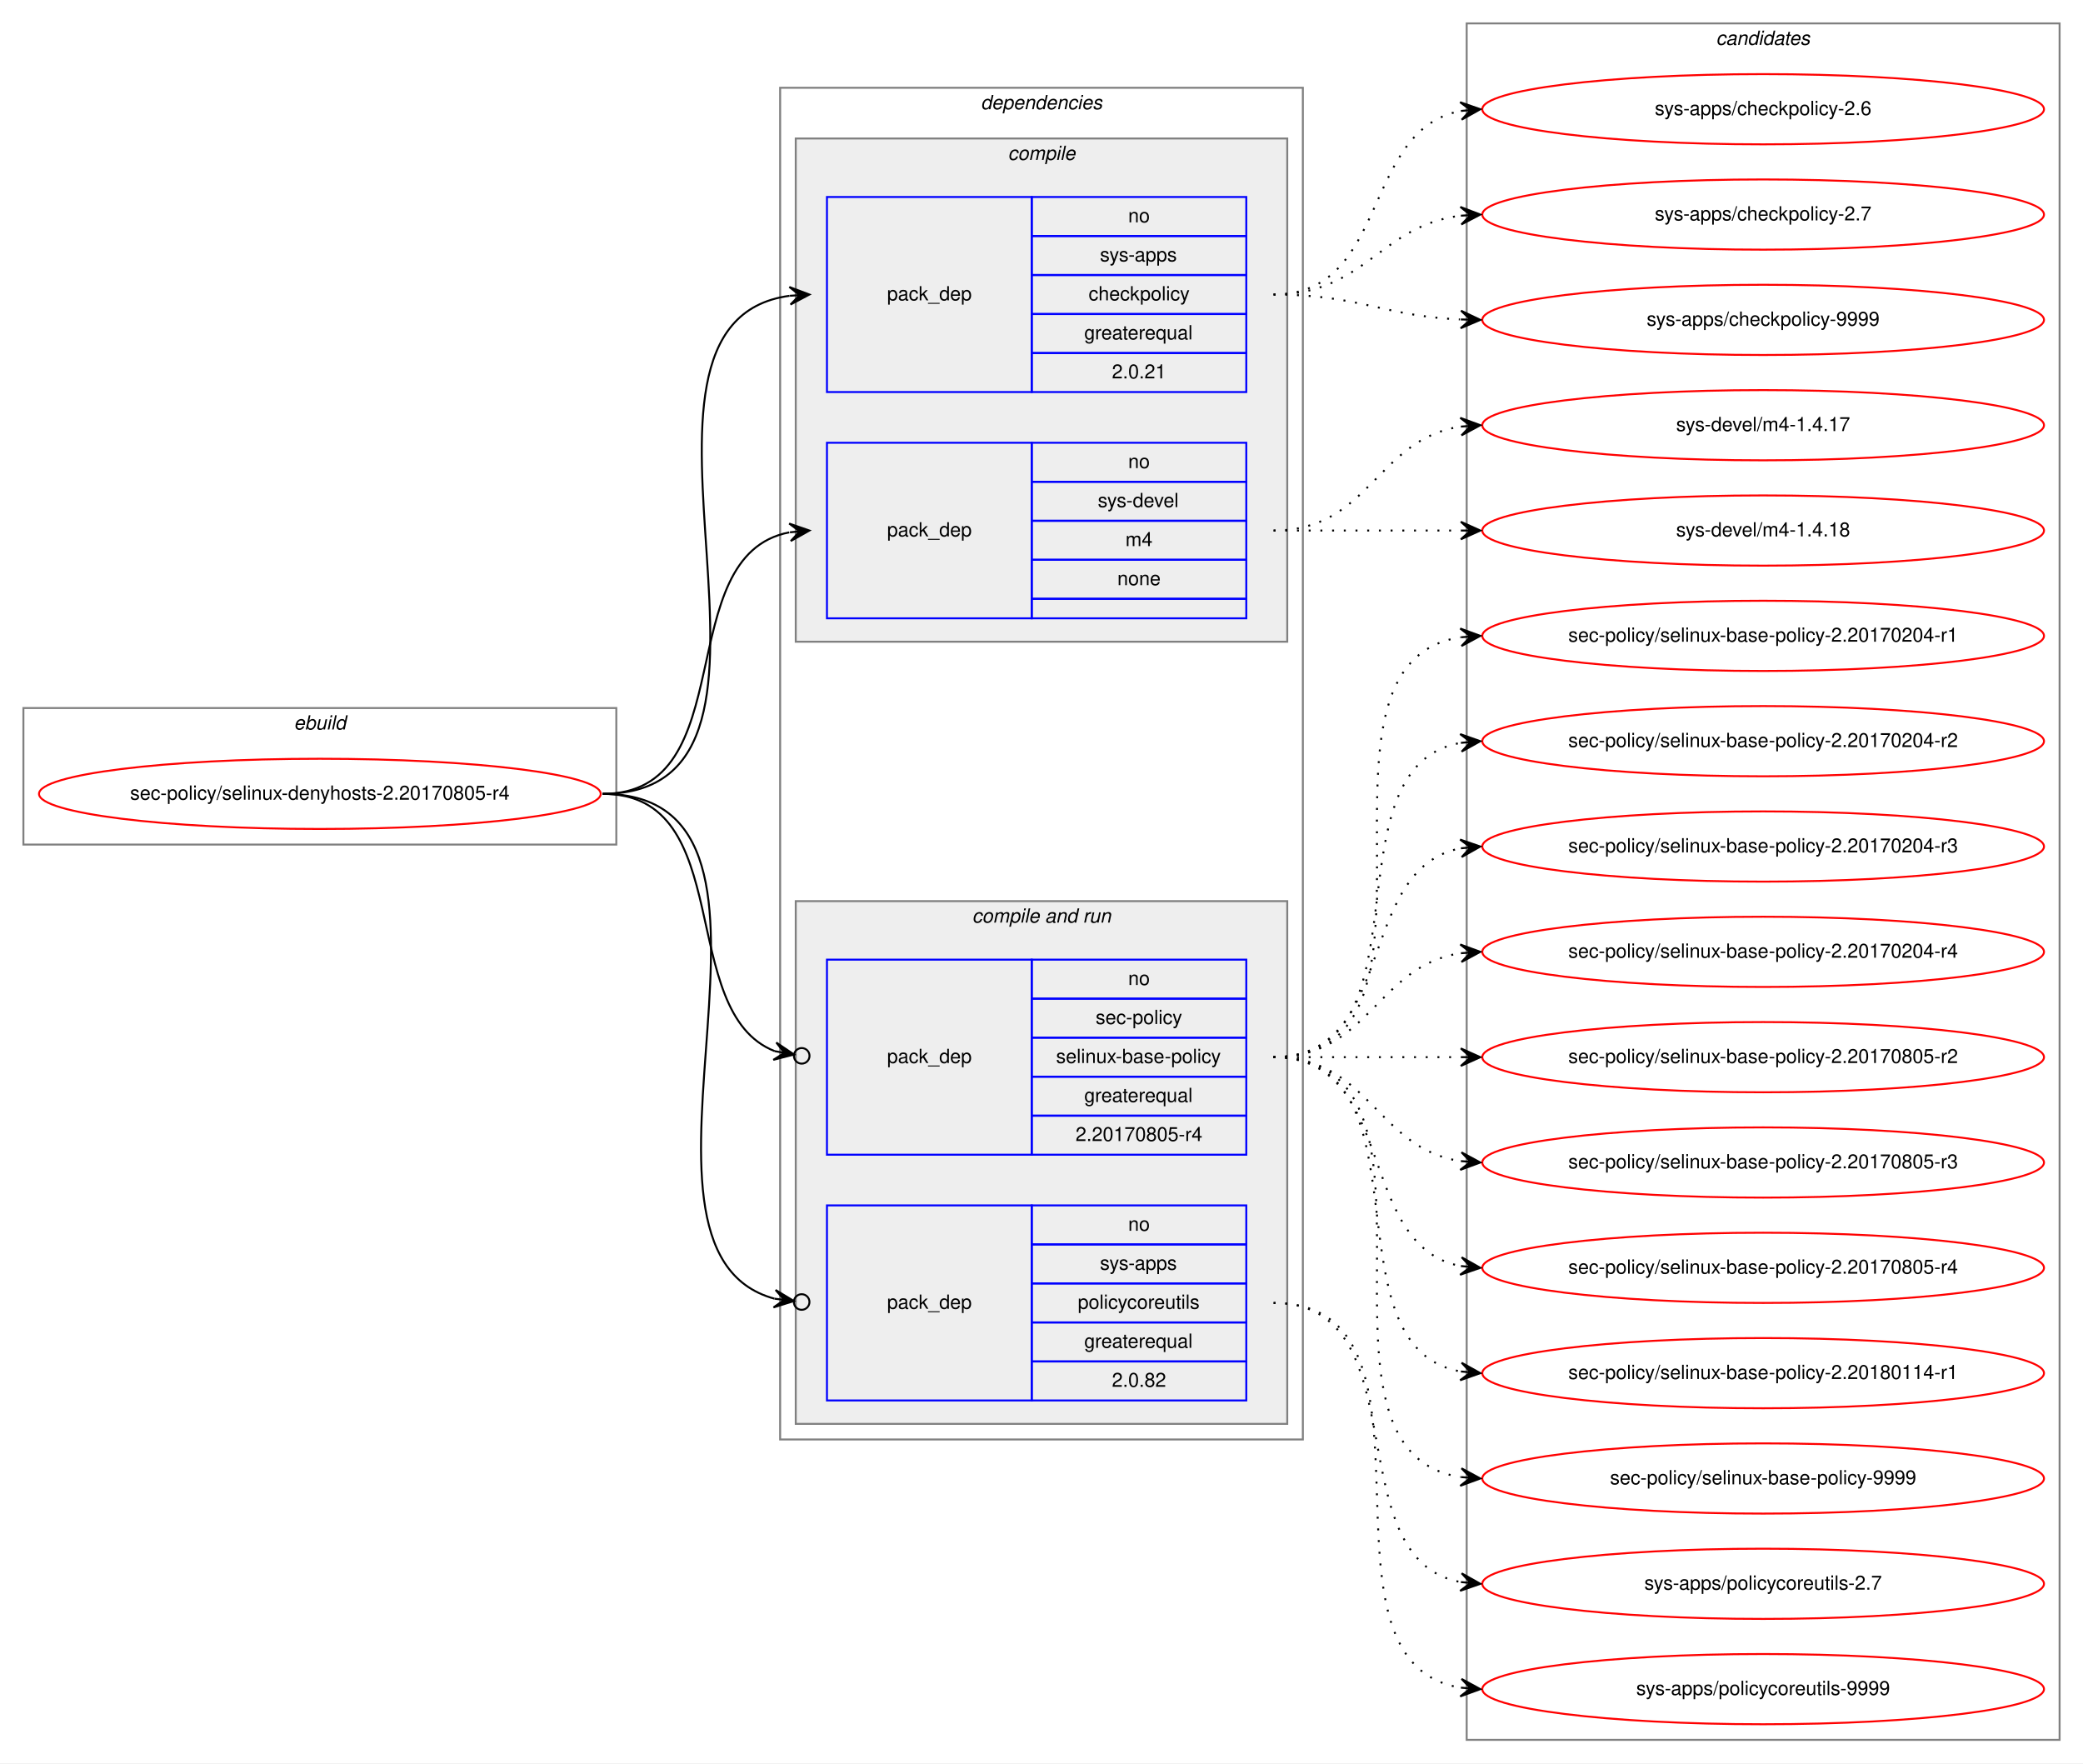
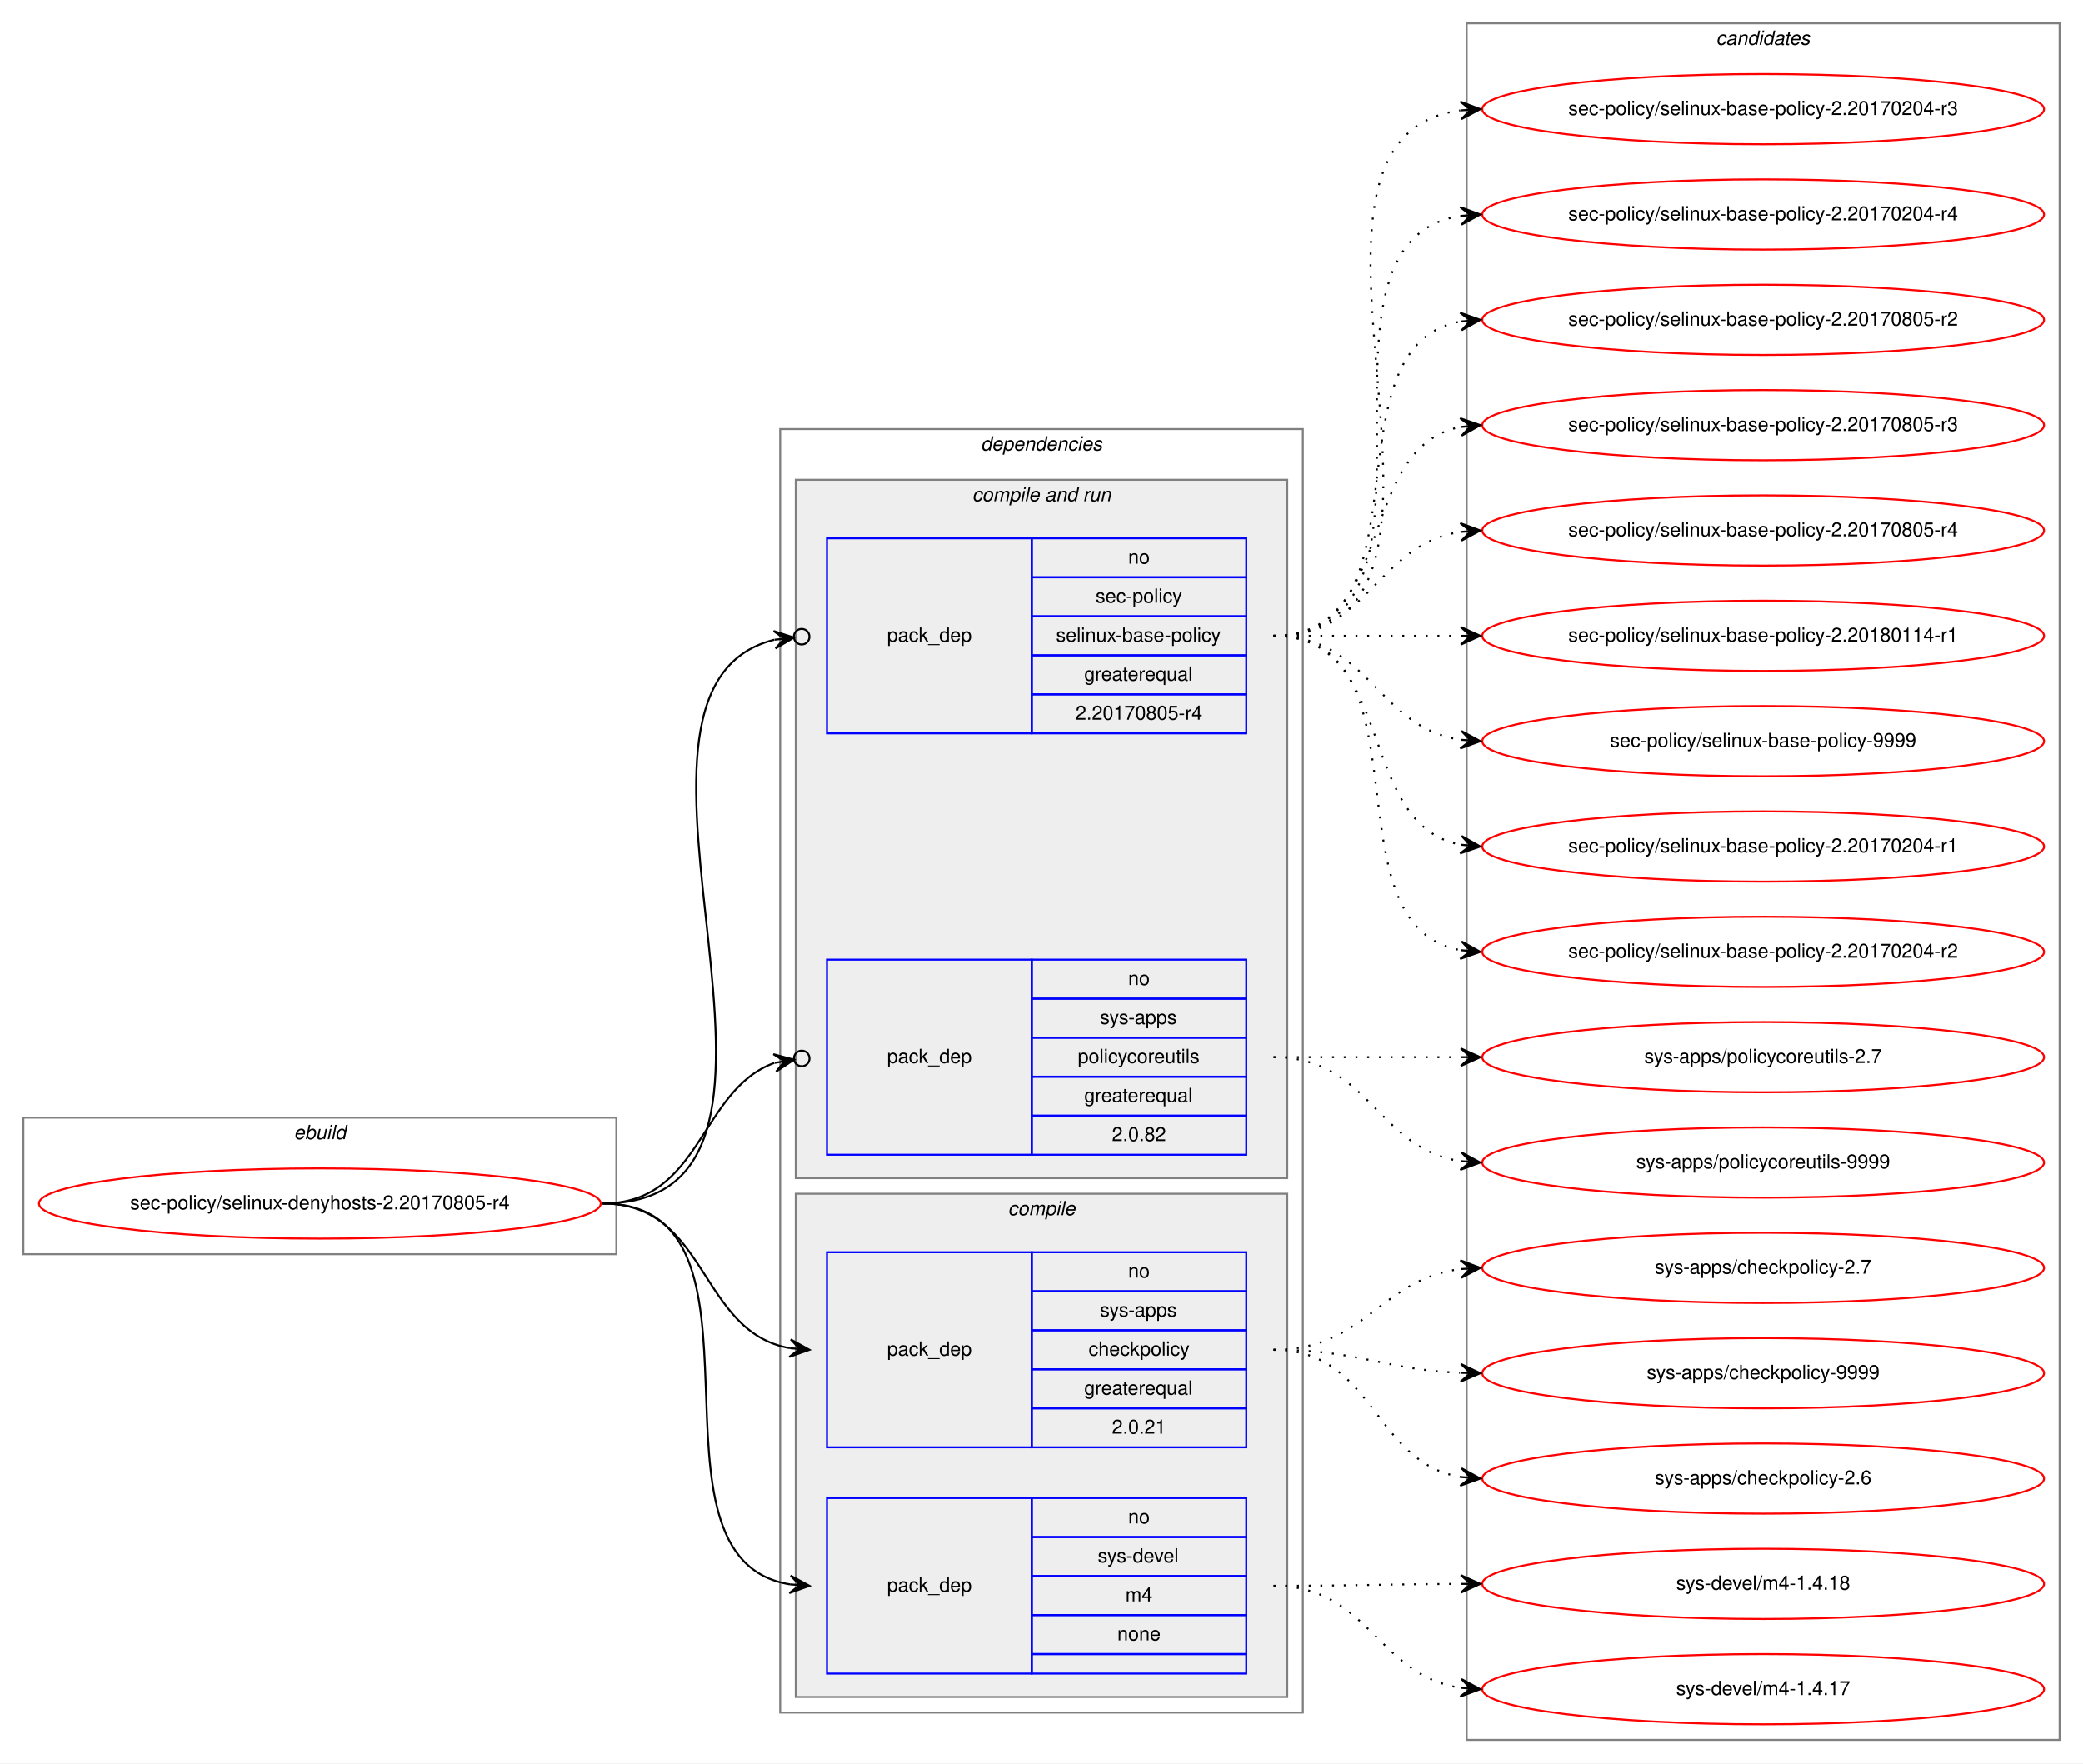
<svg xmlns="http://www.w3.org/2000/svg" xmlns:xlink="http://www.w3.org/1999/xlink" width="1068pt" height="904pt" viewBox="0.00 0.00 1068.00 904.00">
  <g id="graph0" class="graph" transform="scale(1 1) rotate(0) translate(4 900)">
    <polygon fill="white" stroke="transparent" points="-4,4 -4,-900 1064,-900 1064,4 -4,4" />
    <g id="clust1" class="cluster">
-       <polygon fill="none" stroke="gray" points="8,-467 8,-537 312,-537 312,-467 8,-467" />
-       <text text-anchor="start" x="146.66" y="-526" font-family="Helvetica,sans-Serif" font-style="italic" font-size="10.00">ebuild</text>
+       <polygon fill="none" stroke="gray" points="8,-257 8,-327 312,-327 312,-257 8,-257" />
+       <text text-anchor="start" x="146.66" y="-316" font-family="Helvetica,sans-Serif" font-style="italic" font-size="10.00">ebuild</text>
    </g>
    <g id="clust2" class="cluster">
-       <polygon fill="none" stroke="gray" points="396,-162 396,-855 664,-855 664,-162 396,-162" />
-       <text text-anchor="start" x="498.86" y="-844" font-family="Helvetica,sans-Serif" font-style="italic" font-size="10.00">dependencies</text>
+       <polygon fill="none" stroke="gray" points="396,-22 396,-680 664,-680 664,-22 396,-22" />
+       <text text-anchor="start" x="498.86" y="-669" font-family="Helvetica,sans-Serif" font-style="italic" font-size="10.00">dependencies</text>
+     </g>
+     <g id="clust6" class="cluster">
+       <polygon fill="#eeeeee" stroke="gray" points="404,-296 404,-654 656,-654 656,-296 404,-296" />
+       <text text-anchor="start" x="494.42" y="-643" font-family="Helvetica,sans-Serif" font-style="italic" font-size="10.00">compile and run</text>
    </g>
    <g id="clust3" class="cluster">
-       <polygon fill="#eeeeee" stroke="gray" points="404,-571 404,-829 656,-829 656,-571 404,-571" />
-       <text text-anchor="start" x="512.77" y="-818" font-family="Helvetica,sans-Serif" font-style="italic" font-size="10.00">compile</text>
-     </g>
-     <g id="clust6" class="cluster">
-       <polygon fill="#eeeeee" stroke="gray" points="404,-170 404,-438 656,-438 656,-170 404,-170" />
-       <text text-anchor="start" x="494.42" y="-427" font-family="Helvetica,sans-Serif" font-style="italic" font-size="10.00">compile and run</text>
+       <polygon fill="#eeeeee" stroke="gray" points="404,-30 404,-288 656,-288 656,-30 404,-30" />
+       <text text-anchor="start" x="512.77" y="-277" font-family="Helvetica,sans-Serif" font-style="italic" font-size="10.00">compile</text>
    </g>
    <g id="clust10" class="cluster">
      <polygon fill="none" stroke="gray" points="748,-8 748,-888 1052,-888 1052,-8 748,-8" />
      <text text-anchor="start" x="875.82" y="-877" font-family="Helvetica,sans-Serif" font-style="italic" font-size="10.00">candidates</text>
    </g>
    <g id="node1" class="node">
      <g id="a_node1">
        <a xlink:href="../sec-policy/selinux-denyhosts-2.20170805-r4.svg" xlink:title="sec-policy/selinux-denyhosts-2.20170805-r4">
-           <ellipse fill="none" stroke="red" cx="160" cy="-493" rx="144" ry="18" />
-           <text text-anchor="middle" x="160" y="-490" font-family="Helvetica,sans-Serif" font-size="10.00">sec-policy/selinux-denyhosts-2.20170805-r4</text>
+           <ellipse fill="none" stroke="red" cx="160" cy="-283" rx="144" ry="18" />
+           <text text-anchor="middle" x="160" y="-280" font-family="Helvetica,sans-Serif" font-size="10.00">sec-policy/selinux-denyhosts-2.20170805-r4</text>
        </a>
      </g>
    </g>
    <g id="node2" class="node">
-       <polygon fill="none" stroke="blue" points="420,-699 420,-799 525,-799 525,-699 420,-699" />
-       <text text-anchor="start" x="450.82" y="-746" font-family="Helvetica,sans-Serif" font-size="10.00">pack_dep</text>
-       <polygon fill="none" stroke="blue" points="525,-779 525,-799 635,-799 635,-779 525,-779" />
-       <text text-anchor="start" x="574.44" y="-786" font-family="Helvetica,sans-Serif" font-size="10.00">no</text>
-       <polygon fill="none" stroke="blue" points="525,-759 525,-779 635,-779 635,-759 525,-759" />
-       <text text-anchor="start" x="559.99" y="-766" font-family="Helvetica,sans-Serif" font-size="10.00">sys-apps</text>
-       <polygon fill="none" stroke="blue" points="525,-739 525,-759 635,-759 635,-739 525,-739" />
-       <text text-anchor="start" x="554.16" y="-746" font-family="Helvetica,sans-Serif" font-size="10.00">checkpolicy</text>
-       <polygon fill="none" stroke="blue" points="525,-719 525,-739 635,-739 635,-719 525,-719" />
-       <text text-anchor="start" x="551.92" y="-726" font-family="Helvetica,sans-Serif" font-size="10.00">greaterequal</text>
-       <polygon fill="none" stroke="blue" points="525,-699 525,-719 635,-719 635,-699 525,-699" />
-       <text text-anchor="start" x="566.1" y="-706" font-family="Helvetica,sans-Serif" font-size="10.00">2.0.21</text>
+       <polygon fill="none" stroke="blue" points="420,-158 420,-258 525,-258 525,-158 420,-158" />
+       <text text-anchor="start" x="450.82" y="-205" font-family="Helvetica,sans-Serif" font-size="10.00">pack_dep</text>
+       <polygon fill="none" stroke="blue" points="525,-238 525,-258 635,-258 635,-238 525,-238" />
+       <text text-anchor="start" x="574.44" y="-245" font-family="Helvetica,sans-Serif" font-size="10.00">no</text>
+       <polygon fill="none" stroke="blue" points="525,-218 525,-238 635,-238 635,-218 525,-218" />
+       <text text-anchor="start" x="559.99" y="-225" font-family="Helvetica,sans-Serif" font-size="10.00">sys-apps</text>
+       <polygon fill="none" stroke="blue" points="525,-198 525,-218 635,-218 635,-198 525,-198" />
+       <text text-anchor="start" x="554.16" y="-205" font-family="Helvetica,sans-Serif" font-size="10.00">checkpolicy</text>
+       <polygon fill="none" stroke="blue" points="525,-178 525,-198 635,-198 635,-178 525,-178" />
+       <text text-anchor="start" x="551.92" y="-185" font-family="Helvetica,sans-Serif" font-size="10.00">greaterequal</text>
+       <polygon fill="none" stroke="blue" points="525,-158 525,-178 635,-178 635,-158 525,-158" />
+       <text text-anchor="start" x="566.1" y="-165" font-family="Helvetica,sans-Serif" font-size="10.00">2.0.21</text>
    </g>
    <g id="edge1" class="edge">
-       <path fill="none" stroke="black" d="M305,-493C424.54,-493 295.85,-734.22 400.84,-748.35" />
-       <polygon fill="black" stroke="black" points="411,-749 400.73,-752.86 406.01,-748.68 401.02,-748.36 401.02,-748.36 401.02,-748.36 406.01,-748.68 401.31,-743.87 411,-749 411,-749" />
+       <path fill="none" stroke="black" d="M305,-283C359.1,-283 354.2,-217.08 400.93,-208.84" />
+       <polygon fill="black" stroke="black" points="411,-208 401.41,-213.32 406.02,-208.42 401.03,-208.83 401.03,-208.83 401.03,-208.83 406.02,-208.42 400.66,-204.35 411,-208 411,-208" />
    </g>
    <g id="node3" class="node">
-       <polygon fill="none" stroke="blue" points="420,-583 420,-673 525,-673 525,-583 420,-583" />
-       <text text-anchor="start" x="450.82" y="-625" font-family="Helvetica,sans-Serif" font-size="10.00">pack_dep</text>
-       <polygon fill="none" stroke="blue" points="525,-653 525,-673 635,-673 635,-653 525,-653" />
-       <text text-anchor="start" x="574.44" y="-660" font-family="Helvetica,sans-Serif" font-size="10.00">no</text>
-       <polygon fill="none" stroke="blue" points="525,-633 525,-653 635,-653 635,-633 525,-633" />
-       <text text-anchor="start" x="558.88" y="-640" font-family="Helvetica,sans-Serif" font-size="10.00">sys-devel</text>
-       <polygon fill="none" stroke="blue" points="525,-613 525,-633 635,-633 635,-613 525,-613" />
-       <text text-anchor="start" x="573.05" y="-620" font-family="Helvetica,sans-Serif" font-size="10.00">m4</text>
-       <polygon fill="none" stroke="blue" points="525,-593 525,-613 635,-613 635,-593 525,-593" />
-       <text text-anchor="start" x="568.88" y="-600" font-family="Helvetica,sans-Serif" font-size="10.00">none</text>
-       <polygon fill="none" stroke="blue" points="525,-583 525,-593 635,-593 635,-583 525,-583" />
+       <polygon fill="none" stroke="blue" points="420,-42 420,-132 525,-132 525,-42 420,-42" />
+       <text text-anchor="start" x="450.82" y="-84" font-family="Helvetica,sans-Serif" font-size="10.00">pack_dep</text>
+       <polygon fill="none" stroke="blue" points="525,-112 525,-132 635,-132 635,-112 525,-112" />
+       <text text-anchor="start" x="574.44" y="-119" font-family="Helvetica,sans-Serif" font-size="10.00">no</text>
+       <polygon fill="none" stroke="blue" points="525,-92 525,-112 635,-112 635,-92 525,-92" />
+       <text text-anchor="start" x="558.88" y="-99" font-family="Helvetica,sans-Serif" font-size="10.00">sys-devel</text>
+       <polygon fill="none" stroke="blue" points="525,-72 525,-92 635,-92 635,-72 525,-72" />
+       <text text-anchor="start" x="573.05" y="-79" font-family="Helvetica,sans-Serif" font-size="10.00">m4</text>
+       <polygon fill="none" stroke="blue" points="525,-52 525,-72 635,-72 635,-52 525,-52" />
+       <text text-anchor="start" x="568.88" y="-59" font-family="Helvetica,sans-Serif" font-size="10.00">none</text>
+       <polygon fill="none" stroke="blue" points="525,-42 525,-52 635,-52 635,-42 525,-42" />
    </g>
    <g id="edge2" class="edge">
-       <path fill="none" stroke="black" d="M305,-493C377.56,-493 338.97,-615.14 400.68,-627.07" />
-       <polygon fill="black" stroke="black" points="411,-628 400.64,-631.58 406.02,-627.55 401.04,-627.1 401.04,-627.1 401.04,-627.1 406.02,-627.55 401.45,-622.62 411,-628 411,-628" />
+       <path fill="none" stroke="black" d="M305,-283C400.46,-283 318.37,-100.91 401,-87.75" />
+       <polygon fill="black" stroke="black" points="411,-87 401.36,-92.23 406.01,-87.37 401.03,-87.75 401.03,-87.75 401.03,-87.75 406.01,-87.37 400.69,-83.26 411,-87 411,-87" />
    </g>
    <g id="node4" class="node">
+       <polygon fill="none" stroke="blue" points="420,-524 420,-624 525,-624 525,-524 420,-524" />
+       <text text-anchor="start" x="450.82" y="-571" font-family="Helvetica,sans-Serif" font-size="10.00">pack_dep</text>
+       <polygon fill="none" stroke="blue" points="525,-604 525,-624 635,-624 635,-604 525,-604" />
+       <text text-anchor="start" x="574.44" y="-611" font-family="Helvetica,sans-Serif" font-size="10.00">no</text>
+       <polygon fill="none" stroke="blue" points="525,-584 525,-604 635,-604 635,-584 525,-584" />
+       <text text-anchor="start" x="557.77" y="-591" font-family="Helvetica,sans-Serif" font-size="10.00">sec-policy</text>
+       <polygon fill="none" stroke="blue" points="525,-564 525,-584 635,-584 635,-564 525,-564" />
+       <text text-anchor="start" x="537.48" y="-571" font-family="Helvetica,sans-Serif" font-size="10.00">selinux-base-policy</text>
+       <polygon fill="none" stroke="blue" points="525,-544 525,-564 635,-564 635,-544 525,-544" />
+       <text text-anchor="start" x="551.92" y="-551" font-family="Helvetica,sans-Serif" font-size="10.00">greaterequal</text>
+       <polygon fill="none" stroke="blue" points="525,-524 525,-544 635,-544 635,-524 525,-524" />
+       <text text-anchor="start" x="547.47" y="-531" font-family="Helvetica,sans-Serif" font-size="10.00">2.20170805-r4</text>
+     </g>
+     <g id="edge3" class="edge">
+       <path fill="none" stroke="black" d="M305,-283C435.93,-283 289.15,-546.28 392.96,-571.99" />
+       <ellipse fill="none" stroke="black" cx="407.02" cy="-573.56" rx="4" ry="4" />
+       <polygon fill="black" stroke="black" points="403.05,-573.11 392.61,-576.48 398.08,-572.56 393.11,-572 393.11,-572 393.11,-572 398.08,-572.56 393.61,-567.53 403.05,-573.11 403.05,-573.11" />
+     </g>
+     <g id="node5" class="node">
      <polygon fill="none" stroke="blue" points="420,-308 420,-408 525,-408 525,-308 420,-308" />
      <text text-anchor="start" x="450.82" y="-355" font-family="Helvetica,sans-Serif" font-size="10.00">pack_dep</text>
      <polygon fill="none" stroke="blue" points="525,-388 525,-408 635,-408 635,-388 525,-388" />
      <text text-anchor="start" x="574.44" y="-395" font-family="Helvetica,sans-Serif" font-size="10.00">no</text>
      <polygon fill="none" stroke="blue" points="525,-368 525,-388 635,-388 635,-368 525,-368" />
-       <text text-anchor="start" x="557.77" y="-375" font-family="Helvetica,sans-Serif" font-size="10.00">sec-policy</text>
+       <text text-anchor="start" x="559.99" y="-375" font-family="Helvetica,sans-Serif" font-size="10.00">sys-apps</text>
      <polygon fill="none" stroke="blue" points="525,-348 525,-368 635,-368 635,-348 525,-348" />
-       <text text-anchor="start" x="537.48" y="-355" font-family="Helvetica,sans-Serif" font-size="10.00">selinux-base-policy</text>
+       <text text-anchor="start" x="548.6" y="-355" font-family="Helvetica,sans-Serif" font-size="10.00">policycoreutils</text>
      <polygon fill="none" stroke="blue" points="525,-328 525,-348 635,-348 635,-328 525,-328" />
      <text text-anchor="start" x="551.92" y="-335" font-family="Helvetica,sans-Serif" font-size="10.00">greaterequal</text>
      <polygon fill="none" stroke="blue" points="525,-308 525,-328 635,-328 635,-308 525,-308" />
-       <text text-anchor="start" x="547.47" y="-315" font-family="Helvetica,sans-Serif" font-size="10.00">2.20170805-r4</text>
-     </g>
-     <g id="edge3" class="edge">
-       <path fill="none" stroke="black" d="M305,-493C374.43,-493 342.09,-381.17 393.24,-361.07" />
-       <ellipse fill="none" stroke="black" cx="407.06" cy="-358.68" rx="4" ry="4" />
-       <polygon fill="black" stroke="black" points="403.12,-359.36 394.03,-365.5 398.19,-360.22 393.26,-361.07 393.26,-361.07 393.26,-361.07 398.19,-360.22 392.5,-356.63 403.12,-359.36 403.12,-359.36" />
-     </g>
-     <g id="node5" class="node">
-       <polygon fill="none" stroke="blue" points="420,-182 420,-282 525,-282 525,-182 420,-182" />
-       <text text-anchor="start" x="450.82" y="-229" font-family="Helvetica,sans-Serif" font-size="10.00">pack_dep</text>
-       <polygon fill="none" stroke="blue" points="525,-262 525,-282 635,-282 635,-262 525,-262" />
-       <text text-anchor="start" x="574.44" y="-269" font-family="Helvetica,sans-Serif" font-size="10.00">no</text>
-       <polygon fill="none" stroke="blue" points="525,-242 525,-262 635,-262 635,-242 525,-242" />
-       <text text-anchor="start" x="559.99" y="-249" font-family="Helvetica,sans-Serif" font-size="10.00">sys-apps</text>
-       <polygon fill="none" stroke="blue" points="525,-222 525,-242 635,-242 635,-222 525,-222" />
-       <text text-anchor="start" x="548.6" y="-229" font-family="Helvetica,sans-Serif" font-size="10.00">policycoreutils</text>
-       <polygon fill="none" stroke="blue" points="525,-202 525,-222 635,-222 635,-202 525,-202" />
-       <text text-anchor="start" x="551.92" y="-209" font-family="Helvetica,sans-Serif" font-size="10.00">greaterequal</text>
-       <polygon fill="none" stroke="blue" points="525,-182 525,-202 635,-202 635,-182 525,-182" />
-       <text text-anchor="start" x="566.1" y="-189" font-family="Helvetica,sans-Serif" font-size="10.00">2.0.82</text>
+       <text text-anchor="start" x="566.1" y="-315" font-family="Helvetica,sans-Serif" font-size="10.00">2.0.82</text>
    </g>
    <g id="edge4" class="edge">
-       <path fill="none" stroke="black" d="M305,-493C423.48,-493 300.53,-259.28 393.08,-234.18" />
-       <ellipse fill="none" stroke="black" cx="407.03" cy="-232.48" rx="4" ry="4" />
-       <polygon fill="black" stroke="black" points="403.06,-232.97 393.67,-238.64 398.09,-233.57 393.13,-234.17 393.13,-234.17 393.13,-234.17 398.09,-233.57 392.59,-229.7 403.06,-232.97 403.06,-232.97" />
+       <path fill="none" stroke="black" d="M305,-283C355.84,-283 354.58,-341.19 393,-355.06" />
+       <ellipse fill="none" stroke="black" cx="407.05" cy="-357.36" rx="4" ry="4" />
+       <polygon fill="black" stroke="black" points="403.1,-356.71 392.51,-359.54 398.17,-355.9 393.24,-355.1 393.24,-355.1 393.24,-355.1 398.17,-355.9 393.96,-350.66 403.1,-356.71 403.1,-356.71" />
    </g>
    <g id="node6" class="node">
      <g id="a_node6">
        <a xlink:href="../sys-apps/checkpolicy-2.6.svg" xlink:title="sys-apps/checkpolicy-2.6">
-           <ellipse fill="none" stroke="red" cx="900" cy="-844" rx="144" ry="18" />
-           <text text-anchor="middle" x="900" y="-841" font-family="Helvetica,sans-Serif" font-size="10.00">sys-apps/checkpolicy-2.6</text>
+           <ellipse fill="none" stroke="red" cx="900" cy="-142" rx="144" ry="18" />
+           <text text-anchor="middle" x="900" y="-139" font-family="Helvetica,sans-Serif" font-size="10.00">sys-apps/checkpolicy-2.6</text>
        </a>
      </g>
    </g>
    <g id="edge5" class="edge">
-       <path fill="none" stroke="black" stroke-dasharray="1,5" d="M649,-749C708.68,-749 693.79,-833.54 745.03,-843.12" />
-       <polygon fill="black" stroke="black" points="755,-844 744.64,-847.6 750.02,-843.56 745.04,-843.12 745.04,-843.12 745.04,-843.12 750.02,-843.56 745.43,-838.64 755,-844 755,-844" />
+       <path fill="none" stroke="black" stroke-dasharray="1,5" d="M649,-208C700.92,-208 699.9,-150.23 744.99,-142.79" />
+       <polygon fill="black" stroke="black" points="755,-142 745.38,-147.27 750.02,-142.39 745.03,-142.78 745.03,-142.78 745.03,-142.78 750.02,-142.39 744.68,-138.3 755,-142 755,-142" />
    </g>
    <g id="node7" class="node">
      <g id="a_node7">
        <a xlink:href="../sys-apps/checkpolicy-2.7.svg" xlink:title="sys-apps/checkpolicy-2.7">
-           <ellipse fill="none" stroke="red" cx="900" cy="-790" rx="144" ry="18" />
-           <text text-anchor="middle" x="900" y="-787" font-family="Helvetica,sans-Serif" font-size="10.00">sys-apps/checkpolicy-2.7</text>
+           <ellipse fill="none" stroke="red" cx="900" cy="-250" rx="144" ry="18" />
+           <text text-anchor="middle" x="900" y="-247" font-family="Helvetica,sans-Serif" font-size="10.00">sys-apps/checkpolicy-2.7</text>
        </a>
      </g>
    </g>
    <g id="edge6" class="edge">
-       <path fill="none" stroke="black" stroke-dasharray="1,5" d="M649,-749C695.96,-749 703.56,-784.44 744.99,-789.42" />
-       <polygon fill="black" stroke="black" points="755,-790 744.76,-793.91 750.01,-789.71 745.02,-789.42 745.02,-789.42 745.02,-789.42 750.01,-789.71 745.28,-784.93 755,-790 755,-790" />
+       <path fill="none" stroke="black" stroke-dasharray="1,5" d="M649,-208C696.11,-208 703.44,-244.3 744.96,-249.41" />
+       <polygon fill="black" stroke="black" points="755,-250 744.75,-253.9 750.01,-249.7 745.02,-249.41 745.02,-249.41 745.02,-249.41 750.01,-249.7 745.28,-244.92 755,-250 755,-250" />
    </g>
    <g id="node8" class="node">
      <g id="a_node8">
        <a xlink:href="../sys-apps/checkpolicy-9999.svg" xlink:title="sys-apps/checkpolicy-9999">
-           <ellipse fill="none" stroke="red" cx="900" cy="-736" rx="144" ry="18" />
-           <text text-anchor="middle" x="900" y="-733" font-family="Helvetica,sans-Serif" font-size="10.00">sys-apps/checkpolicy-9999</text>
+           <ellipse fill="none" stroke="red" cx="900" cy="-196" rx="144" ry="18" />
+           <text text-anchor="middle" x="900" y="-193" font-family="Helvetica,sans-Serif" font-size="10.00">sys-apps/checkpolicy-9999</text>
        </a>
      </g>
    </g>
    <g id="edge7" class="edge">
-       <path fill="none" stroke="black" stroke-dasharray="1,5" d="M649,-749C692.76,-749 705.58,-737.95 744.51,-736.23" />
-       <polygon fill="black" stroke="black" points="755,-736 745.1,-740.71 750,-736.11 745,-736.22 745,-736.22 745,-736.22 750,-736.11 744.91,-731.72 755,-736 755,-736" />
+       <path fill="none" stroke="black" stroke-dasharray="1,5" d="M649,-208C692.71,-208 705.62,-197.8 744.52,-196.21" />
+       <polygon fill="black" stroke="black" points="755,-196 745.09,-200.7 750,-196.1 745,-196.2 745,-196.2 745,-196.2 750,-196.1 744.91,-191.7 755,-196 755,-196" />
    </g>
    <g id="node9" class="node">
      <g id="a_node9">
        <a xlink:href="../sys-devel/m4-1.4.17.svg" xlink:title="sys-devel/m4-1.4.17">
-           <ellipse fill="none" stroke="red" cx="900" cy="-682" rx="144" ry="18" />
-           <text text-anchor="middle" x="900" y="-679" font-family="Helvetica,sans-Serif" font-size="10.00">sys-devel/m4-1.4.17</text>
+           <ellipse fill="none" stroke="red" cx="900" cy="-34" rx="144" ry="18" />
+           <text text-anchor="middle" x="900" y="-31" font-family="Helvetica,sans-Serif" font-size="10.00">sys-devel/m4-1.4.17</text>
        </a>
      </g>
    </g>
    <g id="edge8" class="edge">
-       <path fill="none" stroke="black" stroke-dasharray="1,5" d="M649,-628C698.26,-628 701.85,-674.87 744.86,-681.28" />
-       <polygon fill="black" stroke="black" points="755,-682 744.71,-685.78 750.01,-681.64 745.03,-681.29 745.03,-681.29 745.03,-681.29 750.01,-681.64 745.35,-676.8 755,-682 755,-682" />
+       <path fill="none" stroke="black" stroke-dasharray="1,5" d="M649,-87C698.07,-87 702,-41 744.89,-34.71" />
+       <polygon fill="black" stroke="black" points="755,-34 745.34,-39.19 750.01,-34.35 745.02,-34.7 745.02,-34.7 745.02,-34.7 750.01,-34.35 744.71,-30.21 755,-34 755,-34" />
    </g>
    <g id="node10" class="node">
      <g id="a_node10">
        <a xlink:href="../sys-devel/m4-1.4.18.svg" xlink:title="sys-devel/m4-1.4.18">
-           <ellipse fill="none" stroke="red" cx="900" cy="-628" rx="144" ry="18" />
-           <text text-anchor="middle" x="900" y="-625" font-family="Helvetica,sans-Serif" font-size="10.00">sys-devel/m4-1.4.18</text>
+           <ellipse fill="none" stroke="red" cx="900" cy="-88" rx="144" ry="18" />
+           <text text-anchor="middle" x="900" y="-85" font-family="Helvetica,sans-Serif" font-size="10.00">sys-devel/m4-1.4.18</text>
        </a>
      </g>
    </g>
    <g id="edge9" class="edge">
-       <path fill="none" stroke="black" stroke-dasharray="1,5" d="M649,-628C692.43,-628 705.83,-628 744.57,-628" />
-       <polygon fill="black" stroke="black" points="755,-628 745,-632.5 750,-628 745,-628 745,-628 745,-628 750,-628 745,-623.5 755,-628 755,-628" />
+       <path fill="none" stroke="black" stroke-dasharray="1,5" d="M649,-87C692.43,-87 705.83,-87.85 744.57,-87.98" />
+       <polygon fill="black" stroke="black" points="755,-88 744.99,-92.48 750,-87.99 745,-87.98 745,-87.98 745,-87.98 750,-87.99 745.01,-83.48 755,-88 755,-88" />
    </g>
    <g id="node11" class="node">
      <g id="a_node11">
        <a xlink:href="../sec-policy/selinux-base-policy-2.20170204-r1.svg" xlink:title="sec-policy/selinux-base-policy-2.20170204-r1">
-           <ellipse fill="none" stroke="red" cx="900" cy="-574" rx="144" ry="18" />
-           <text text-anchor="middle" x="900" y="-571" font-family="Helvetica,sans-Serif" font-size="10.00">sec-policy/selinux-base-policy-2.20170204-r1</text>
+           <ellipse fill="none" stroke="red" cx="900" cy="-466" rx="144" ry="18" />
+           <text text-anchor="middle" x="900" y="-463" font-family="Helvetica,sans-Serif" font-size="10.00">sec-policy/selinux-base-policy-2.20170204-r1</text>
        </a>
      </g>
    </g>
    <g id="edge10" class="edge">
-       <path fill="none" stroke="black" stroke-dasharray="1,5" d="M649,-358C752.28,-358 655.19,-559.49 744.77,-573.26" />
-       <polygon fill="black" stroke="black" points="755,-574 744.7,-577.77 750.01,-573.64 745.03,-573.28 745.03,-573.28 745.03,-573.28 750.01,-573.64 745.35,-568.79 755,-574 755,-574" />
+       <path fill="none" stroke="black" stroke-dasharray="1,5" d="M649,-574C712.58,-574 690.58,-477.49 744.79,-466.93" />
+       <polygon fill="black" stroke="black" points="755,-466 745.45,-471.39 750.02,-466.46 745.04,-466.91 745.04,-466.91 745.04,-466.91 750.02,-466.46 744.63,-462.43 755,-466 755,-466" />
    </g>
    <g id="node12" class="node">
      <g id="a_node12">
        <a xlink:href="../sec-policy/selinux-base-policy-2.20170204-r2.svg" xlink:title="sec-policy/selinux-base-policy-2.20170204-r2">
-           <ellipse fill="none" stroke="red" cx="900" cy="-520" rx="144" ry="18" />
-           <text text-anchor="middle" x="900" y="-517" font-family="Helvetica,sans-Serif" font-size="10.00">sec-policy/selinux-base-policy-2.20170204-r2</text>
+           <ellipse fill="none" stroke="red" cx="900" cy="-412" rx="144" ry="18" />
+           <text text-anchor="middle" x="900" y="-409" font-family="Helvetica,sans-Serif" font-size="10.00">sec-policy/selinux-base-policy-2.20170204-r2</text>
        </a>
      </g>
    </g>
    <g id="edge11" class="edge">
-       <path fill="none" stroke="black" stroke-dasharray="1,5" d="M649,-358C731.35,-358 674.36,-506.38 744.73,-519.13" />
-       <polygon fill="black" stroke="black" points="755,-520 744.66,-523.64 750.02,-519.58 745.04,-519.15 745.04,-519.15 745.04,-519.15 750.02,-519.58 745.42,-514.67 755,-520 755,-520" />
+       <path fill="none" stroke="black" stroke-dasharray="1,5" d="M649,-574C731.35,-574 674.36,-425.62 744.73,-412.87" />
+       <polygon fill="black" stroke="black" points="755,-412 745.42,-417.33 750.02,-412.42 745.04,-412.85 745.04,-412.85 745.04,-412.85 750.02,-412.42 744.66,-408.36 755,-412 755,-412" />
    </g>
    <g id="node13" class="node">
      <g id="a_node13">
        <a xlink:href="../sec-policy/selinux-base-policy-2.20170204-r3.svg" xlink:title="sec-policy/selinux-base-policy-2.20170204-r3">
-           <ellipse fill="none" stroke="red" cx="900" cy="-466" rx="144" ry="18" />
-           <text text-anchor="middle" x="900" y="-463" font-family="Helvetica,sans-Serif" font-size="10.00">sec-policy/selinux-base-policy-2.20170204-r3</text>
+           <ellipse fill="none" stroke="red" cx="900" cy="-844" rx="144" ry="18" />
+           <text text-anchor="middle" x="900" y="-841" font-family="Helvetica,sans-Serif" font-size="10.00">sec-policy/selinux-base-policy-2.20170204-r3</text>
        </a>
      </g>
    </g>
    <g id="edge12" class="edge">
-       <path fill="none" stroke="black" stroke-dasharray="1,5" d="M649,-358C712.58,-358 690.58,-454.51 744.79,-465.07" />
-       <polygon fill="black" stroke="black" points="755,-466 744.63,-469.57 750.02,-465.54 745.04,-465.09 745.04,-465.09 745.04,-465.09 750.02,-465.54 745.45,-460.61 755,-466 755,-466" />
+       <path fill="none" stroke="black" stroke-dasharray="1,5" d="M649,-574C774.27,-574 634.46,-828.92 744.71,-843.36" />
+       <polygon fill="black" stroke="black" points="755,-844 744.74,-847.87 750.01,-843.69 745.02,-843.38 745.02,-843.38 745.02,-843.38 750.01,-843.69 745.3,-838.89 755,-844 755,-844" />
    </g>
    <g id="node14" class="node">
      <g id="a_node14">
        <a xlink:href="../sec-policy/selinux-base-policy-2.20170204-r4.svg" xlink:title="sec-policy/selinux-base-policy-2.20170204-r4">
-           <ellipse fill="none" stroke="red" cx="900" cy="-412" rx="144" ry="18" />
-           <text text-anchor="middle" x="900" y="-409" font-family="Helvetica,sans-Serif" font-size="10.00">sec-policy/selinux-base-policy-2.20170204-r4</text>
+           <ellipse fill="none" stroke="red" cx="900" cy="-790" rx="144" ry="18" />
+           <text text-anchor="middle" x="900" y="-787" font-family="Helvetica,sans-Serif" font-size="10.00">sec-policy/selinux-base-policy-2.20170204-r4</text>
        </a>
      </g>
    </g>
    <g id="edge13" class="edge">
-       <path fill="none" stroke="black" stroke-dasharray="1,5" d="M649,-358C698.26,-358 701.85,-404.87 744.86,-411.28" />
-       <polygon fill="black" stroke="black" points="755,-412 744.71,-415.78 750.01,-411.64 745.03,-411.29 745.03,-411.29 745.03,-411.29 750.01,-411.64 745.35,-406.8 755,-412 755,-412" />
+       <path fill="none" stroke="black" stroke-dasharray="1,5" d="M649,-574C752.28,-574 655.19,-775.49 744.77,-789.26" />
+       <polygon fill="black" stroke="black" points="755,-790 744.7,-793.77 750.01,-789.64 745.03,-789.28 745.03,-789.28 745.03,-789.28 750.01,-789.64 745.35,-784.79 755,-790 755,-790" />
    </g>
    <g id="node15" class="node">
      <g id="a_node15">
        <a xlink:href="../sec-policy/selinux-base-policy-2.20170805-r2.svg" xlink:title="sec-policy/selinux-base-policy-2.20170805-r2">
-           <ellipse fill="none" stroke="red" cx="900" cy="-358" rx="144" ry="18" />
-           <text text-anchor="middle" x="900" y="-355" font-family="Helvetica,sans-Serif" font-size="10.00">sec-policy/selinux-base-policy-2.20170805-r2</text>
+           <ellipse fill="none" stroke="red" cx="900" cy="-736" rx="144" ry="18" />
+           <text text-anchor="middle" x="900" y="-733" font-family="Helvetica,sans-Serif" font-size="10.00">sec-policy/selinux-base-policy-2.20170805-r2</text>
        </a>
      </g>
    </g>
    <g id="edge14" class="edge">
-       <path fill="none" stroke="black" stroke-dasharray="1,5" d="M649,-358C692.43,-358 705.83,-358 744.57,-358" />
-       <polygon fill="black" stroke="black" points="755,-358 745,-362.5 750,-358 745,-358 745,-358 745,-358 750,-358 745,-353.5 755,-358 755,-358" />
+       <path fill="none" stroke="black" stroke-dasharray="1,5" d="M649,-574C731.35,-574 674.36,-722.38 744.73,-735.13" />
+       <polygon fill="black" stroke="black" points="755,-736 744.66,-739.64 750.02,-735.58 745.04,-735.15 745.04,-735.15 745.04,-735.15 750.02,-735.58 745.42,-730.67 755,-736 755,-736" />
    </g>
    <g id="node16" class="node">
      <g id="a_node16">
        <a xlink:href="../sec-policy/selinux-base-policy-2.20170805-r3.svg" xlink:title="sec-policy/selinux-base-policy-2.20170805-r3">
-           <ellipse fill="none" stroke="red" cx="900" cy="-304" rx="144" ry="18" />
-           <text text-anchor="middle" x="900" y="-301" font-family="Helvetica,sans-Serif" font-size="10.00">sec-policy/selinux-base-policy-2.20170805-r3</text>
+           <ellipse fill="none" stroke="red" cx="900" cy="-682" rx="144" ry="18" />
+           <text text-anchor="middle" x="900" y="-679" font-family="Helvetica,sans-Serif" font-size="10.00">sec-policy/selinux-base-policy-2.20170805-r3</text>
        </a>
      </g>
    </g>
    <g id="edge15" class="edge">
-       <path fill="none" stroke="black" stroke-dasharray="1,5" d="M649,-358C698.26,-358 701.85,-311.13 744.86,-304.72" />
-       <polygon fill="black" stroke="black" points="755,-304 745.35,-309.2 750.01,-304.36 745.03,-304.71 745.03,-304.71 745.03,-304.71 750.01,-304.36 744.71,-300.22 755,-304 755,-304" />
+       <path fill="none" stroke="black" stroke-dasharray="1,5" d="M649,-574C712.58,-574 690.58,-670.51 744.79,-681.07" />
+       <polygon fill="black" stroke="black" points="755,-682 744.63,-685.57 750.02,-681.54 745.04,-681.09 745.04,-681.09 745.04,-681.09 750.02,-681.54 745.45,-676.61 755,-682 755,-682" />
    </g>
    <g id="node17" class="node">
      <g id="a_node17">
        <a xlink:href="../sec-policy/selinux-base-policy-2.20170805-r4.svg" xlink:title="sec-policy/selinux-base-policy-2.20170805-r4">
-           <ellipse fill="none" stroke="red" cx="900" cy="-250" rx="144" ry="18" />
-           <text text-anchor="middle" x="900" y="-247" font-family="Helvetica,sans-Serif" font-size="10.00">sec-policy/selinux-base-policy-2.20170805-r4</text>
+           <ellipse fill="none" stroke="red" cx="900" cy="-628" rx="144" ry="18" />
+           <text text-anchor="middle" x="900" y="-625" font-family="Helvetica,sans-Serif" font-size="10.00">sec-policy/selinux-base-policy-2.20170805-r4</text>
        </a>
      </g>
    </g>
    <g id="edge16" class="edge">
-       <path fill="none" stroke="black" stroke-dasharray="1,5" d="M649,-358C712.58,-358 690.58,-261.49 744.79,-250.93" />
-       <polygon fill="black" stroke="black" points="755,-250 745.45,-255.39 750.02,-250.46 745.04,-250.91 745.04,-250.91 745.04,-250.91 750.02,-250.46 744.63,-246.43 755,-250 755,-250" />
+       <path fill="none" stroke="black" stroke-dasharray="1,5" d="M649,-574C698.26,-574 701.85,-620.87 744.86,-627.28" />
+       <polygon fill="black" stroke="black" points="755,-628 744.71,-631.78 750.01,-627.64 745.03,-627.29 745.03,-627.29 745.03,-627.29 750.01,-627.64 745.35,-622.8 755,-628 755,-628" />
    </g>
    <g id="node18" class="node">
      <g id="a_node18">
        <a xlink:href="../sec-policy/selinux-base-policy-2.20180114-r1.svg" xlink:title="sec-policy/selinux-base-policy-2.20180114-r1">
-           <ellipse fill="none" stroke="red" cx="900" cy="-196" rx="144" ry="18" />
-           <text text-anchor="middle" x="900" y="-193" font-family="Helvetica,sans-Serif" font-size="10.00">sec-policy/selinux-base-policy-2.20180114-r1</text>
+           <ellipse fill="none" stroke="red" cx="900" cy="-574" rx="144" ry="18" />
+           <text text-anchor="middle" x="900" y="-571" font-family="Helvetica,sans-Serif" font-size="10.00">sec-policy/selinux-base-policy-2.20180114-r1</text>
        </a>
      </g>
    </g>
    <g id="edge17" class="edge">
-       <path fill="none" stroke="black" stroke-dasharray="1,5" d="M649,-358C731.35,-358 674.36,-209.62 744.73,-196.87" />
-       <polygon fill="black" stroke="black" points="755,-196 745.42,-201.33 750.02,-196.42 745.04,-196.85 745.04,-196.85 745.04,-196.85 750.02,-196.42 744.66,-192.36 755,-196 755,-196" />
+       <path fill="none" stroke="black" stroke-dasharray="1,5" d="M649,-574C692.43,-574 705.83,-574 744.57,-574" />
+       <polygon fill="black" stroke="black" points="755,-574 745,-578.5 750,-574 745,-574 745,-574 745,-574 750,-574 745,-569.5 755,-574 755,-574" />
    </g>
    <g id="node19" class="node">
      <g id="a_node19">
        <a xlink:href="../sec-policy/selinux-base-policy-9999.svg" xlink:title="sec-policy/selinux-base-policy-9999">
-           <ellipse fill="none" stroke="red" cx="900" cy="-142" rx="144" ry="18" />
-           <text text-anchor="middle" x="900" y="-139" font-family="Helvetica,sans-Serif" font-size="10.00">sec-policy/selinux-base-policy-9999</text>
+           <ellipse fill="none" stroke="red" cx="900" cy="-520" rx="144" ry="18" />
+           <text text-anchor="middle" x="900" y="-517" font-family="Helvetica,sans-Serif" font-size="10.00">sec-policy/selinux-base-policy-9999</text>
        </a>
      </g>
    </g>
    <g id="edge18" class="edge">
-       <path fill="none" stroke="black" stroke-dasharray="1,5" d="M649,-358C752.28,-358 655.19,-156.51 744.77,-142.74" />
-       <polygon fill="black" stroke="black" points="755,-142 745.35,-147.21 750.01,-142.36 745.03,-142.72 745.03,-142.72 745.03,-142.72 750.01,-142.36 744.7,-138.23 755,-142 755,-142" />
+       <path fill="none" stroke="black" stroke-dasharray="1,5" d="M649,-574C698.26,-574 701.85,-527.13 744.86,-520.72" />
+       <polygon fill="black" stroke="black" points="755,-520 745.35,-525.2 750.01,-520.36 745.03,-520.71 745.03,-520.71 745.03,-520.71 750.01,-520.36 744.71,-516.22 755,-520 755,-520" />
    </g>
    <g id="node20" class="node">
      <g id="a_node20">
        <a xlink:href="../sys-apps/policycoreutils-2.7.svg" xlink:title="sys-apps/policycoreutils-2.7">
-           <ellipse fill="none" stroke="red" cx="900" cy="-88" rx="144" ry="18" />
-           <text text-anchor="middle" x="900" y="-85" font-family="Helvetica,sans-Serif" font-size="10.00">sys-apps/policycoreutils-2.7</text>
+           <ellipse fill="none" stroke="red" cx="900" cy="-358" rx="144" ry="18" />
+           <text text-anchor="middle" x="900" y="-355" font-family="Helvetica,sans-Serif" font-size="10.00">sys-apps/policycoreutils-2.7</text>
        </a>
      </g>
    </g>
    <g id="edge19" class="edge">
-       <path fill="none" stroke="black" stroke-dasharray="1,5" d="M649,-232C724.74,-232 680.2,-101.18 744.67,-88.92" />
-       <polygon fill="black" stroke="black" points="755,-88 745.44,-93.37 750.02,-88.44 745.04,-88.89 745.04,-88.89 745.04,-88.89 750.02,-88.44 744.64,-84.4 755,-88 755,-88" />
+       <path fill="none" stroke="black" stroke-dasharray="1,5" d="M649,-358C692.43,-358 705.83,-358 744.57,-358" />
+       <polygon fill="black" stroke="black" points="755,-358 745,-362.5 750,-358 745,-358 745,-358 745,-358 750,-358 745,-353.5 755,-358 755,-358" />
    </g>
    <g id="node21" class="node">
      <g id="a_node21">
        <a xlink:href="../sys-apps/policycoreutils-9999.svg" xlink:title="sys-apps/policycoreutils-9999">
-           <ellipse fill="none" stroke="red" cx="900" cy="-34" rx="144" ry="18" />
-           <text text-anchor="middle" x="900" y="-31" font-family="Helvetica,sans-Serif" font-size="10.00">sys-apps/policycoreutils-9999</text>
+           <ellipse fill="none" stroke="red" cx="900" cy="-304" rx="144" ry="18" />
+           <text text-anchor="middle" x="900" y="-301" font-family="Helvetica,sans-Serif" font-size="10.00">sys-apps/policycoreutils-9999</text>
        </a>
      </g>
    </g>
    <g id="edge20" class="edge">
-       <path fill="none" stroke="black" stroke-dasharray="1,5" d="M649,-232C745.21,-232 661.7,-48.05 744.92,-34.76" />
-       <polygon fill="black" stroke="black" points="755,-34 745.37,-39.24 750.01,-34.37 745.03,-34.75 745.03,-34.75 745.03,-34.75 750.01,-34.37 744.69,-30.26 755,-34 755,-34" />
+       <path fill="none" stroke="black" stroke-dasharray="1,5" d="M649,-358C698.26,-358 701.85,-311.13 744.86,-304.72" />
+       <polygon fill="black" stroke="black" points="755,-304 745.35,-309.2 750.01,-304.36 745.03,-304.71 745.03,-304.71 745.03,-304.71 750.01,-304.36 744.71,-300.22 755,-304 755,-304" />
    </g>
  </g>
</svg>
